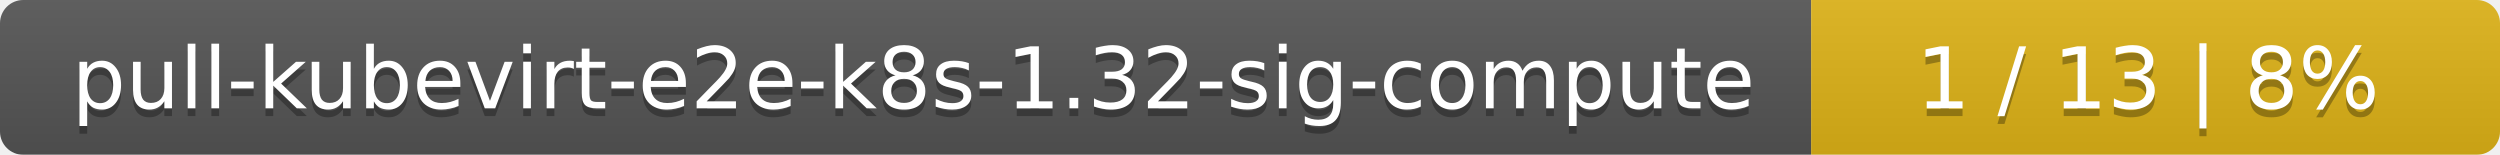
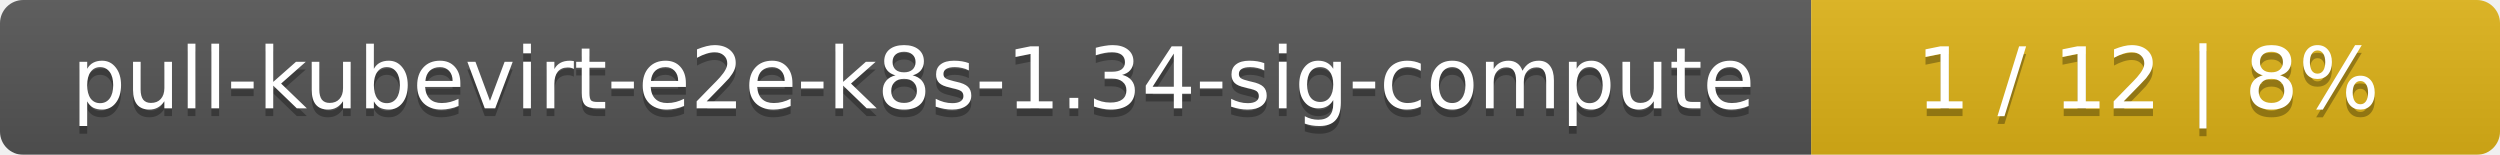
<svg xmlns="http://www.w3.org/2000/svg" width="323" height="20">
  <linearGradient id="smooth" x2="0" y2="100%">
    <stop offset="0" stop-color="#bbb" stop-opacity=".1" />
    <stop offset="1" stop-opacity=".1" />
  </linearGradient>
  <mask id="round">
    <rect width="323" height="20" rx="3" fill="#fff" />
  </mask>
  <g mask="url(#round)">
    <rect width="234" height="20" fill="#555" />
    <rect x="234" width="89" height="20" fill="#dfb317" />
    <rect width="323" height="20" fill="url(#smooth)" />
  </g>
  <g fill="#fff" text-anchor="middle" font-family="DejaVu Sans,Verdana,Geneva,sans-serif" font-size="11">
-     <text x="118" y="15" fill="#010101" fill-opacity=".3">pull-kubevirt-e2e-k8s-1.32-sig-compute</text>
-     <text x="118" y="14">pull-kubevirt-e2e-k8s-1.32-sig-compute</text>
-     <text x="277.5" y="15" fill="#010101" fill-opacity=".3">1 / 13    |    8%</text>
-     <text x="277.5" y="14">1 / 13    |    8%</text>
+     <text x="118" y="15" fill="#010101" fill-opacity=".3">pull-kubevirt-e2e-k8s-1.34-sig-compute</text>
+     <text x="118" y="14">pull-kubevirt-e2e-k8s-1.34-sig-compute</text>
+     <text x="277.5" y="15" fill="#010101" fill-opacity=".3">1 / 12    |    8%</text>
+     <text x="277.5" y="14">1 / 12    |    8%</text>
  </g>
</svg>
